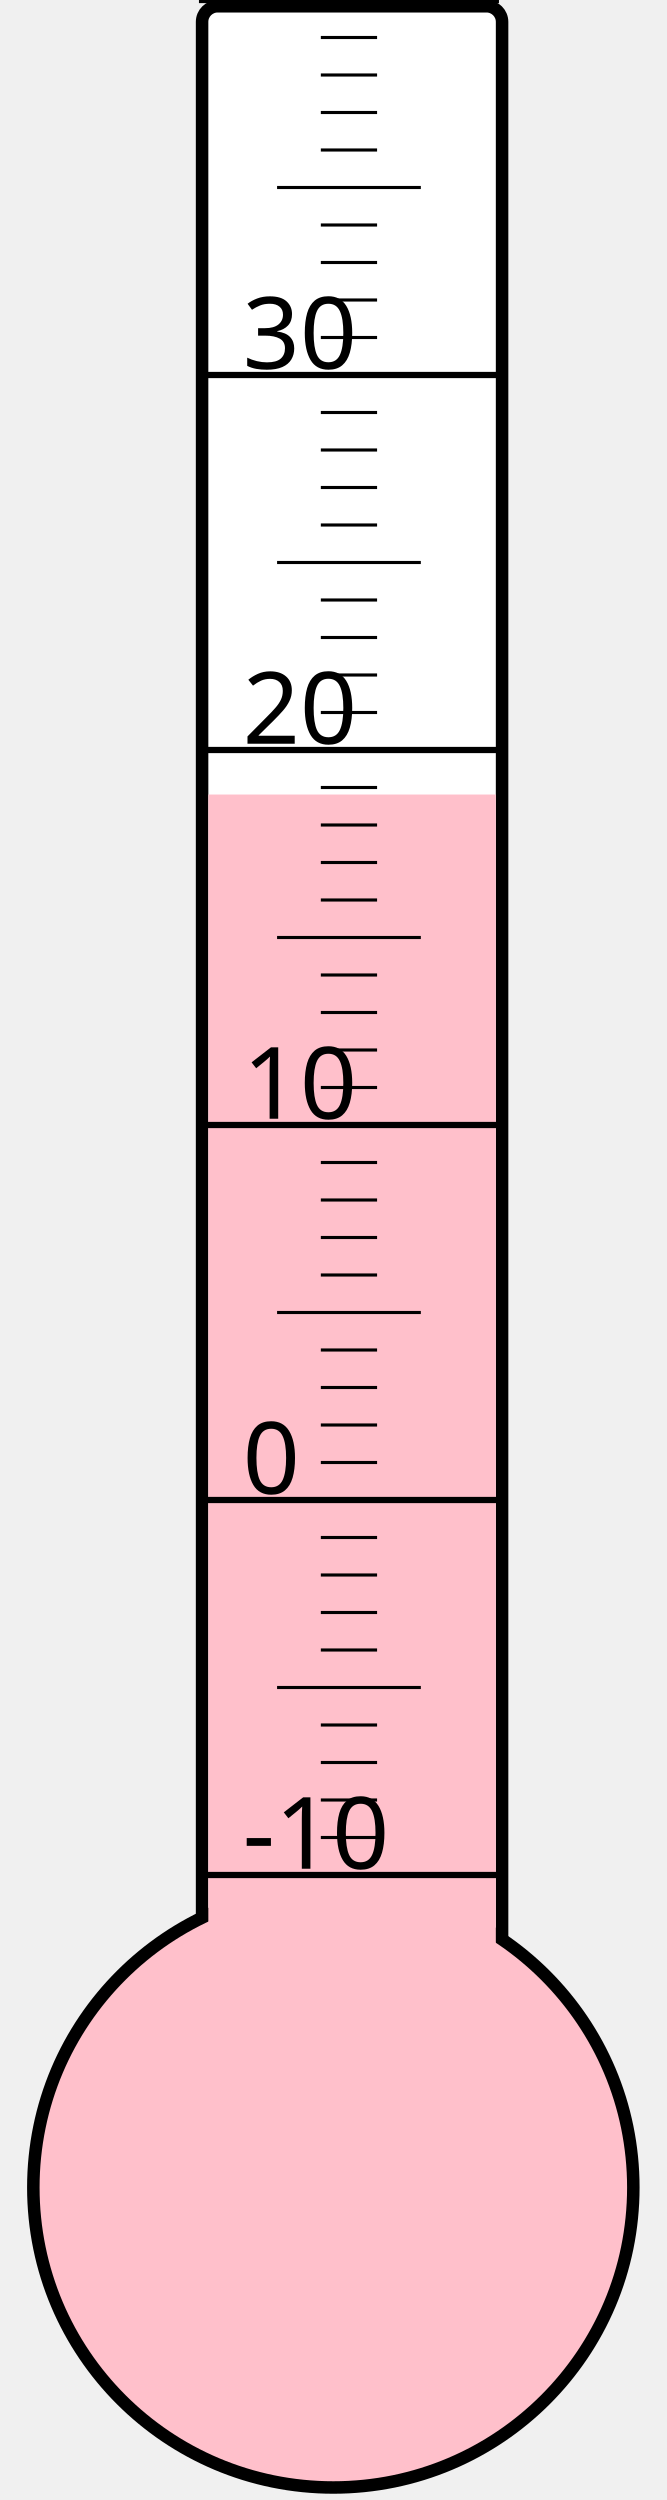
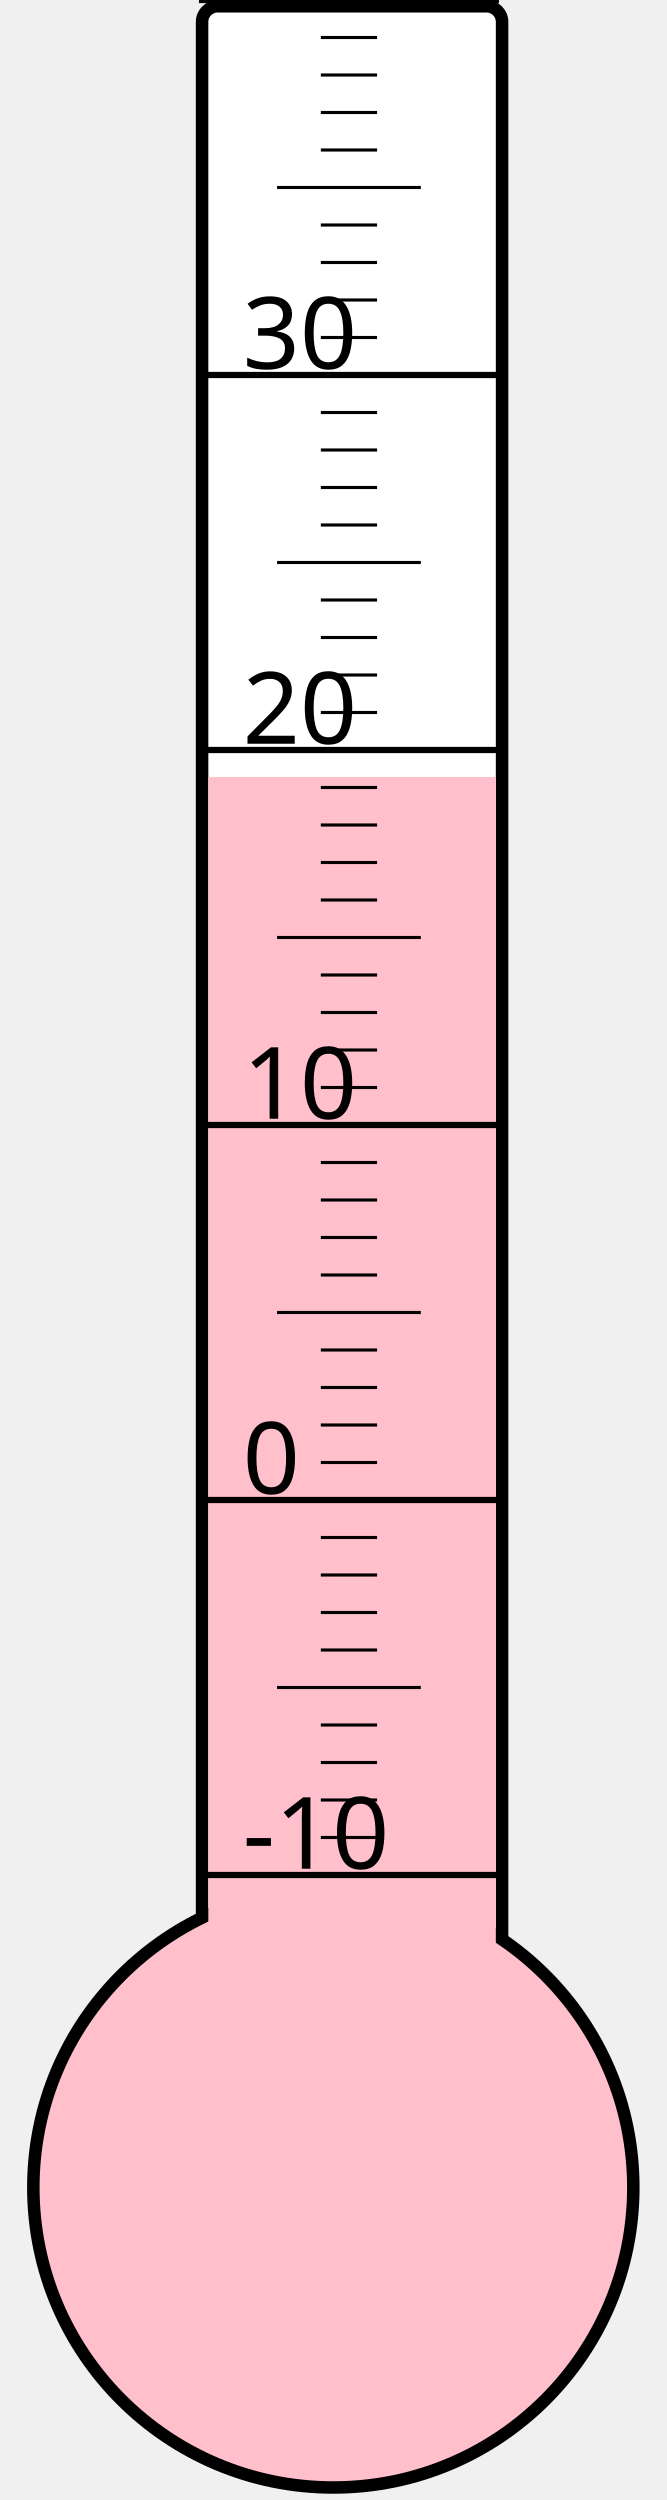
<svg xmlns="http://www.w3.org/2000/svg" width="40px" height="150px" viewBox="0 0 200 800">
  <rect width="200" height="800" x="0" y="0" style="fill: #ffffeb; fill-opacity: 0;" />
  <rect width="96" height="680" x="58" y="2" rx="5" ry="5" style="fill: white; fill-opacity: 1; stroke: black; stroke-width: 4;" />
  <circle cx="100" cy="700" r="96" style="fill: pink; stroke: black; stroke-width: 4;" />
-   <rect width="92" height="445.75" x="60" y="254.25" style="fill: pink; fill-opacity: 1; stroke-width: 0;" />
+   <rect width="92" height="451.375" x="60" y="248.625" style="fill: pink; fill-opacity: 1; stroke-width: 0;" />
  <text x="71" y="598" style="font-family: sans-serif; font-size: 24pt;">-10</text>
  <text x="71" y="478" style="font-family: sans-serif; font-size: 24pt;">0</text>
  <text x="71" y="358" style="font-family: sans-serif; font-size: 24pt;">10</text>
  <text x="71" y="238" style="font-family: sans-serif; font-size: 24pt;">20</text>
  <text x="71" y="118" style="font-family: sans-serif; font-size: 24pt;">30</text>
  <g style="stroke: black;">
    <line x1="57" y1="600" x2="153" y2="600" style="stroke-width: 2;" />
    <line x1="96" y1="588" x2="114" y2="588" style="stroke-width: 1;" />
    <line x1="96" y1="576" x2="114" y2="576" style="stroke-width: 1;" />
    <line x1="96" y1="564" x2="114" y2="564" style="stroke-width: 1;" />
    <line x1="96" y1="552" x2="114" y2="552" style="stroke-width: 1;" />
    <line x1="82" y1="540" x2="128" y2="540" style="stroke-width: 1;" />
    <line x1="96" y1="528" x2="114" y2="528" style="stroke-width: 1;" />
    <line x1="96" y1="516" x2="114" y2="516" style="stroke-width: 1;" />
    <line x1="96" y1="504" x2="114" y2="504" style="stroke-width: 1;" />
    <line x1="96" y1="492" x2="114" y2="492" style="stroke-width: 1;" />
    <line x1="57" y1="480" x2="153" y2="480" style="stroke-width: 2;" />
    <line x1="96" y1="468" x2="114" y2="468" style="stroke-width: 1;" />
    <line x1="96" y1="456" x2="114" y2="456" style="stroke-width: 1;" />
    <line x1="96" y1="444" x2="114" y2="444" style="stroke-width: 1;" />
    <line x1="96" y1="432" x2="114" y2="432" style="stroke-width: 1;" />
    <line x1="82" y1="420" x2="128" y2="420" style="stroke-width: 1;" />
    <line x1="96" y1="408" x2="114" y2="408" style="stroke-width: 1;" />
    <line x1="96" y1="396" x2="114" y2="396" style="stroke-width: 1;" />
    <line x1="96" y1="384" x2="114" y2="384" style="stroke-width: 1;" />
    <line x1="96" y1="372" x2="114" y2="372" style="stroke-width: 1;" />
    <line x1="57" y1="360" x2="153" y2="360" style="stroke-width: 2;" />
    <line x1="96" y1="348" x2="114" y2="348" style="stroke-width: 1;" />
    <line x1="96" y1="336" x2="114" y2="336" style="stroke-width: 1;" />
    <line x1="96" y1="324" x2="114" y2="324" style="stroke-width: 1;" />
    <line x1="96" y1="312" x2="114" y2="312" style="stroke-width: 1;" />
    <line x1="82" y1="300" x2="128" y2="300" style="stroke-width: 1;" />
    <line x1="96" y1="288" x2="114" y2="288" style="stroke-width: 1;" />
    <line x1="96" y1="276" x2="114" y2="276" style="stroke-width: 1;" />
    <line x1="96" y1="264" x2="114" y2="264" style="stroke-width: 1;" />
    <line x1="96" y1="252" x2="114" y2="252" style="stroke-width: 1;" />
    <line x1="57" y1="240" x2="153" y2="240" style="stroke-width: 2;" />
    <line x1="96" y1="228" x2="114" y2="228" style="stroke-width: 1;" />
    <line x1="96" y1="216" x2="114" y2="216" style="stroke-width: 1;" />
    <line x1="96" y1="204" x2="114" y2="204" style="stroke-width: 1;" />
    <line x1="96" y1="192" x2="114" y2="192" style="stroke-width: 1;" />
    <line x1="82" y1="180" x2="128" y2="180" style="stroke-width: 1;" />
    <line x1="96" y1="168" x2="114" y2="168" style="stroke-width: 1;" />
    <line x1="96" y1="156" x2="114" y2="156" style="stroke-width: 1;" />
    <line x1="96" y1="144" x2="114" y2="144" style="stroke-width: 1;" />
    <line x1="96" y1="132" x2="114" y2="132" style="stroke-width: 1;" />
    <line x1="57" y1="120" x2="153" y2="120" style="stroke-width: 2;" />
    <line x1="96" y1="108" x2="114" y2="108" style="stroke-width: 1;" />
    <line x1="96" y1="96" x2="114" y2="96" style="stroke-width: 1;" />
    <line x1="96" y1="84" x2="114" y2="84" style="stroke-width: 1;" />
    <line x1="96" y1="72" x2="114" y2="72" style="stroke-width: 1;" />
    <line x1="82" y1="60" x2="128" y2="60" style="stroke-width: 1;" />
    <line x1="96" y1="48" x2="114" y2="48" style="stroke-width: 1;" />
    <line x1="96" y1="36" x2="114" y2="36" style="stroke-width: 1;" />
    <line x1="96" y1="24" x2="114" y2="24" style="stroke-width: 1;" />
    <line x1="96" y1="12" x2="114" y2="12" style="stroke-width: 1;" />
    <line x1="57" y1="0" x2="153" y2="0" style="stroke-width: 2;" />
  </g>
</svg>
